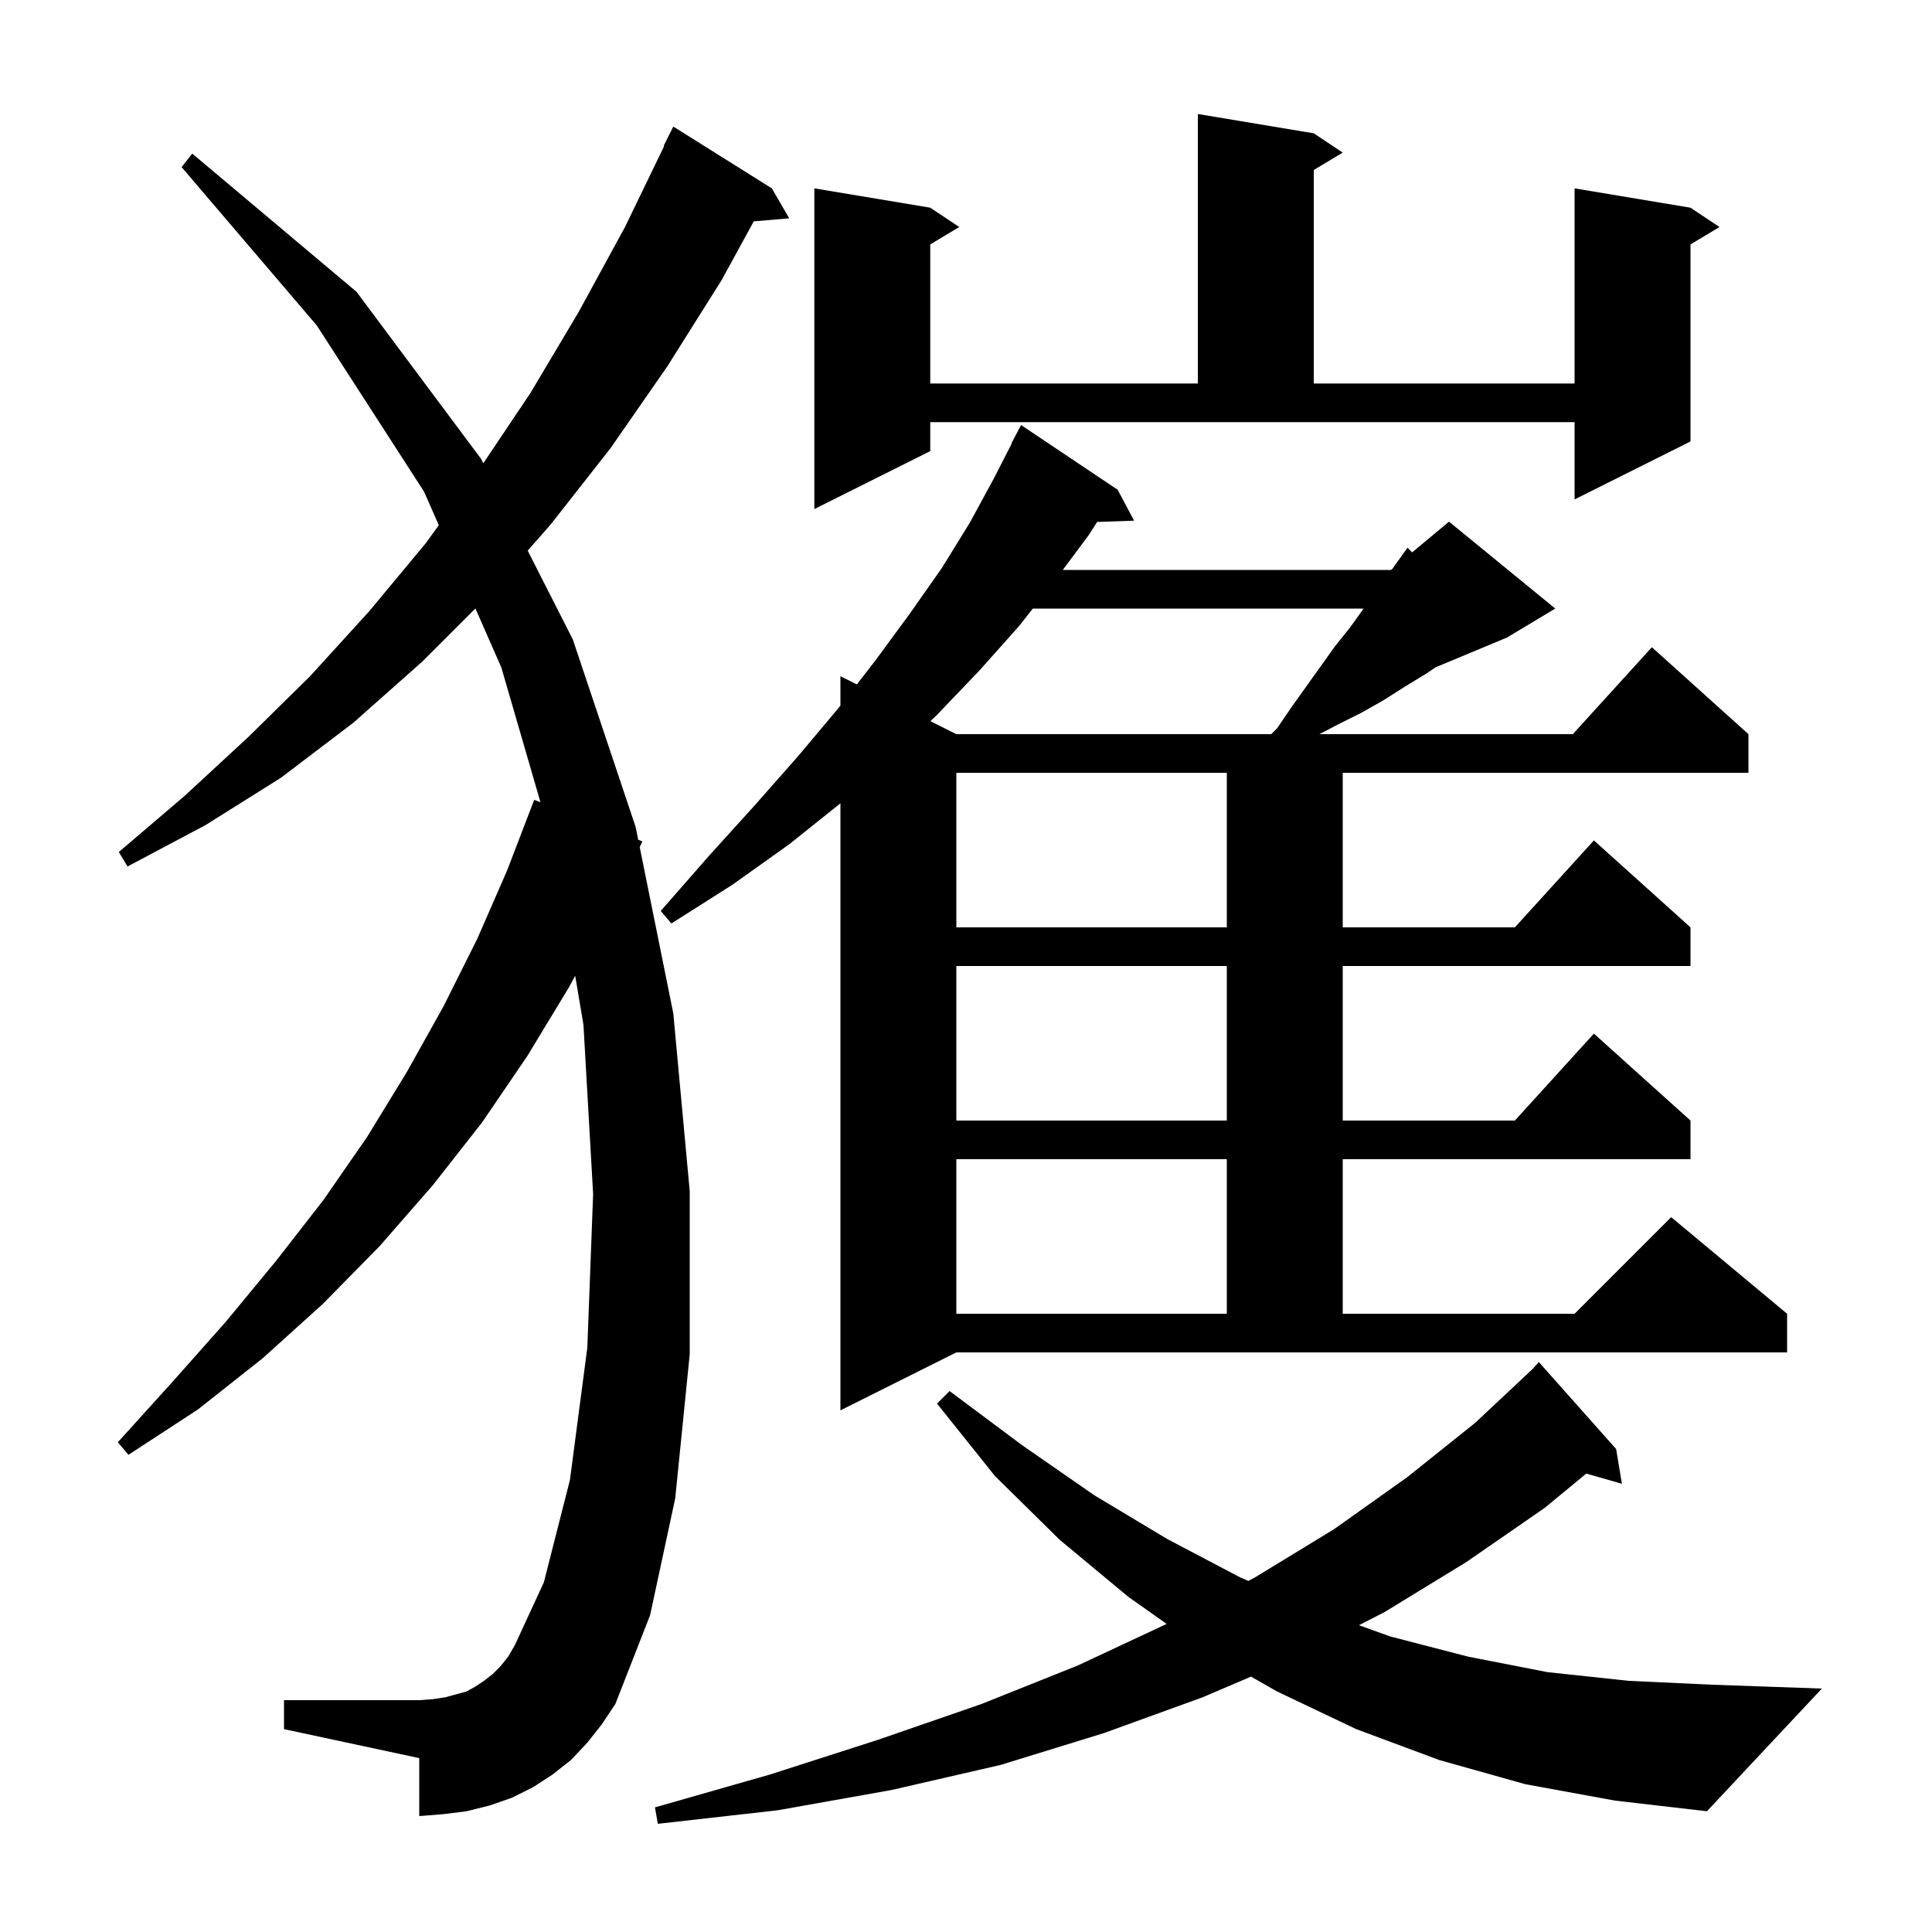
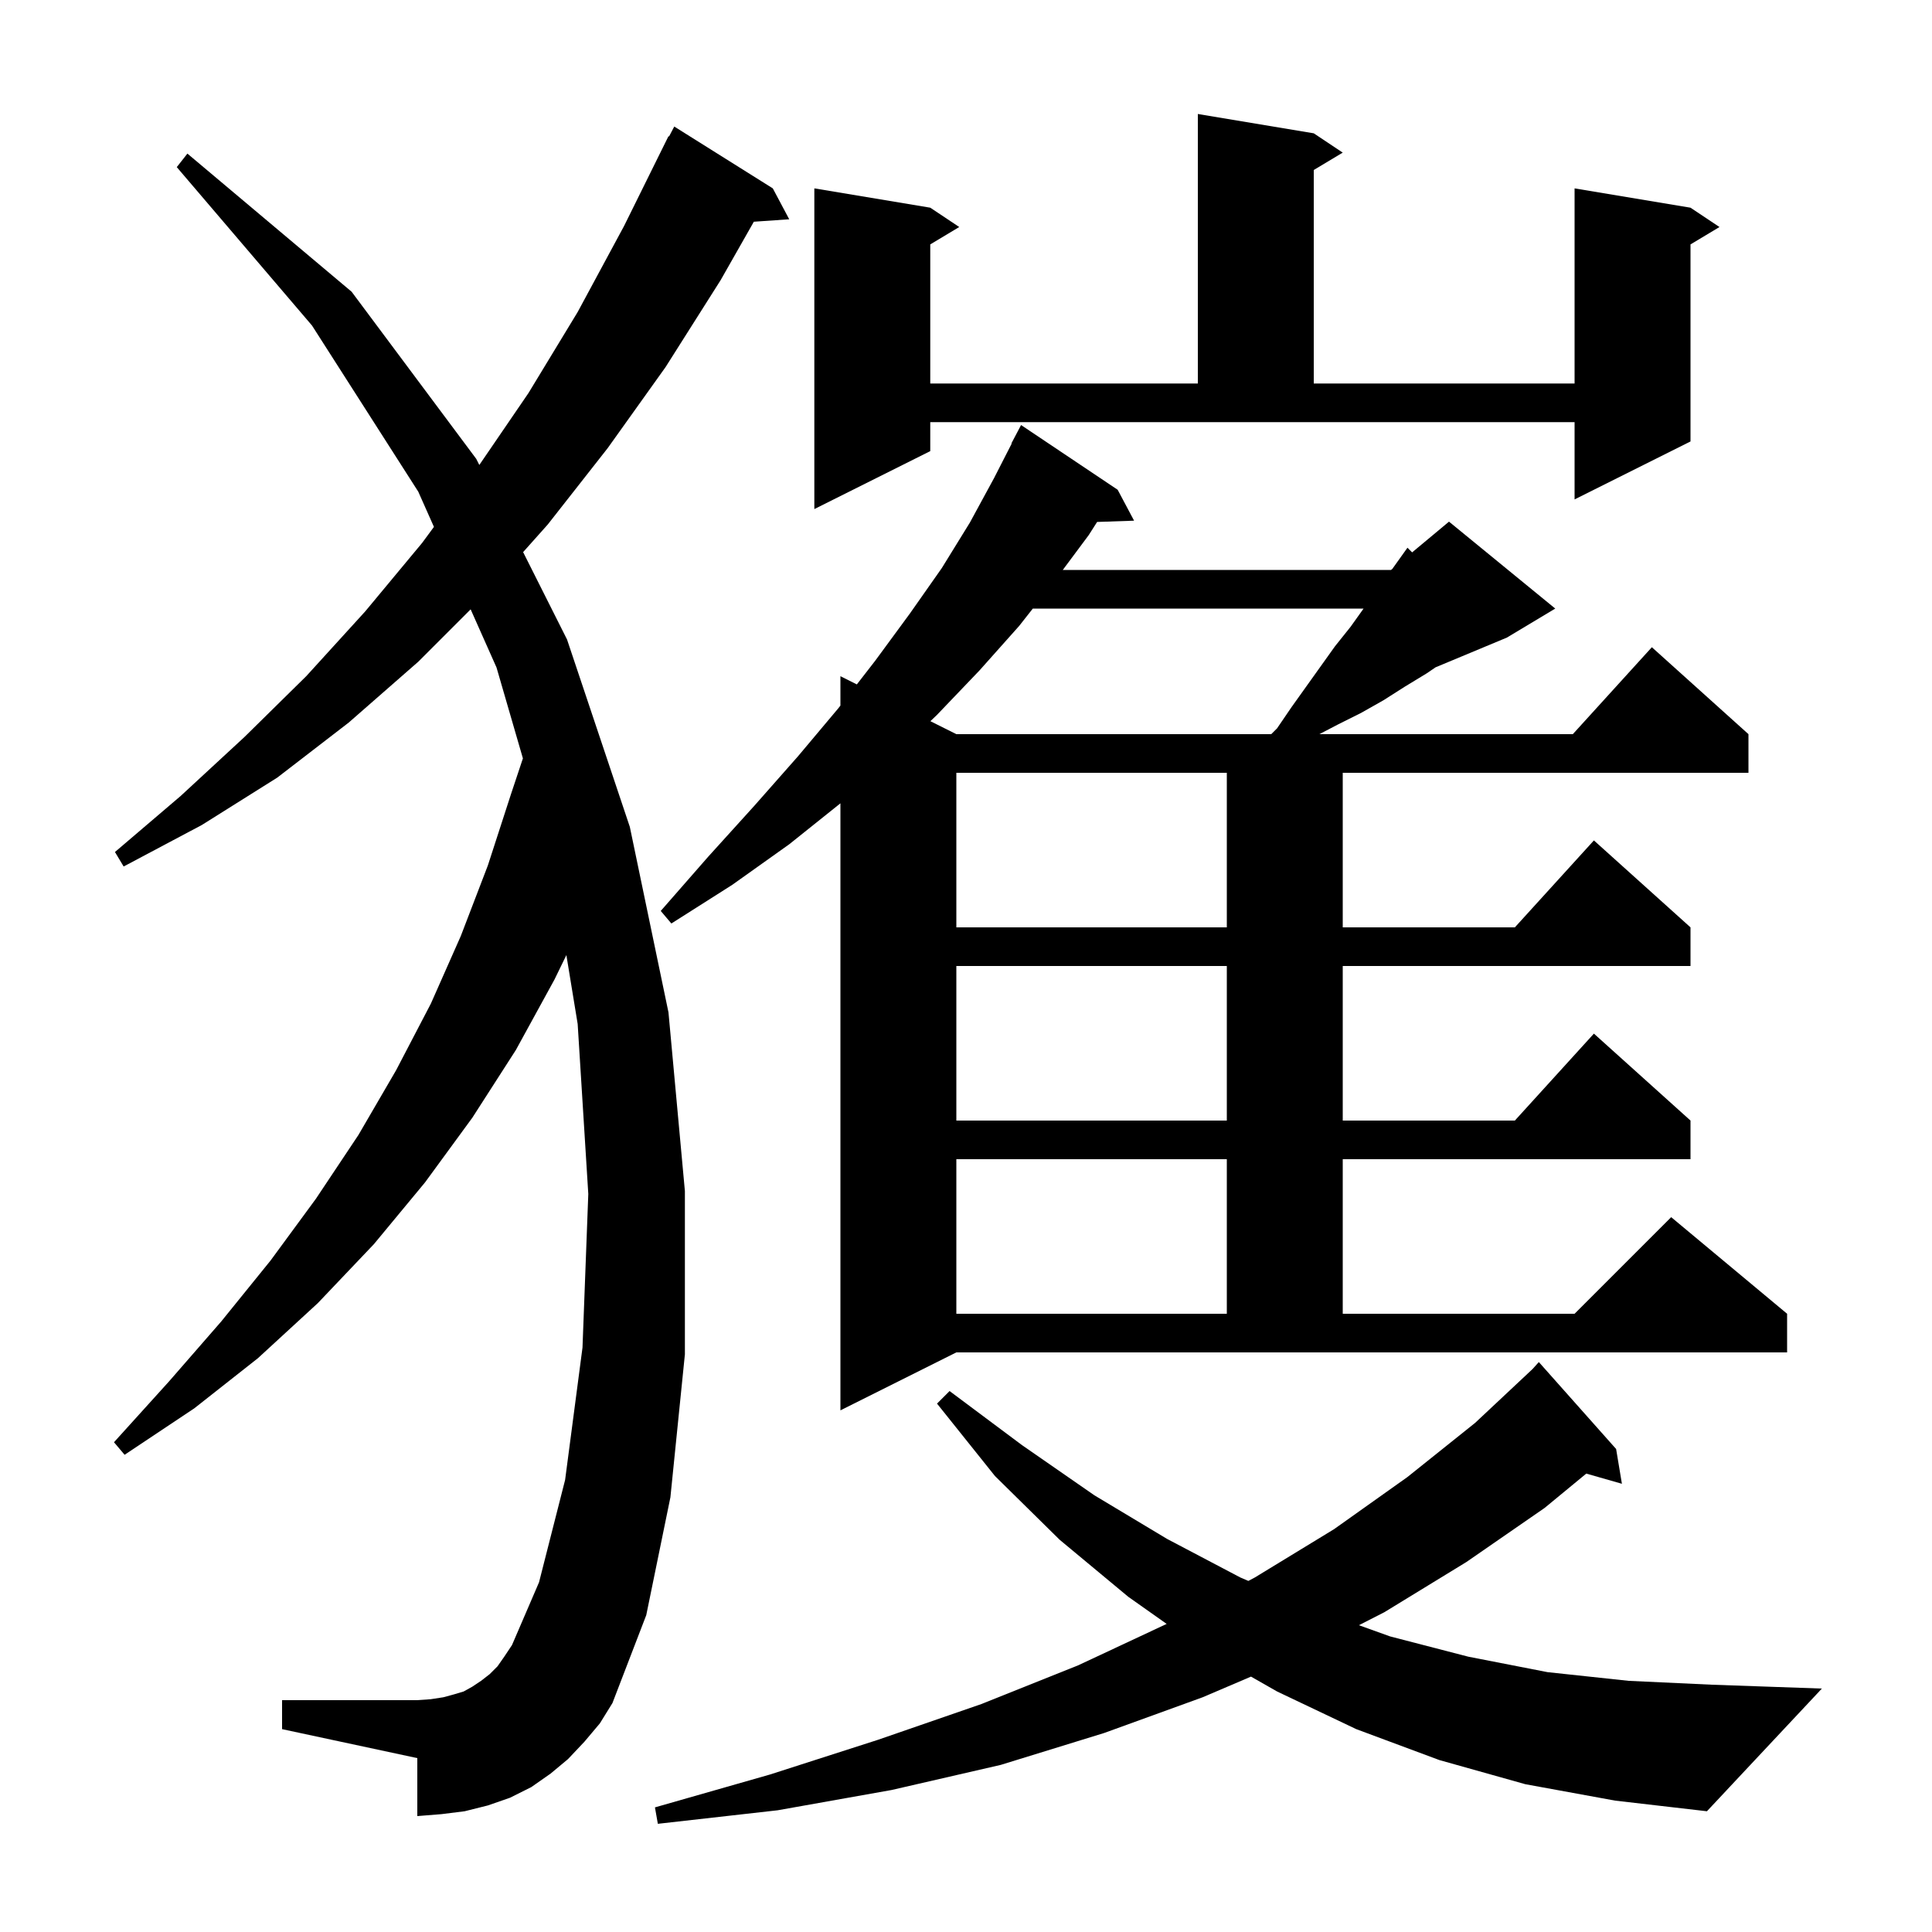
<svg xmlns="http://www.w3.org/2000/svg" version="1.1" baseProfile="full" viewBox="0 0 200 200" width="200" height="200">
  <g fill="black">
-     <path d="M 157.9 184.7 L 149.0 182.2 L 140.4 179.0 L 132.2 175.1 L 129.503 173.563 L 124.5 175.7 L 114.3 179.4 L 103.6 182.7 L 92.3 185.3 L 80.5 187.4 L 68.1 188.8 L 67.8 187.1 L 79.7 183.7 L 90.9 180.1 L 101.6 176.4 L 111.6 172.4 L 120.772 168.107 L 116.8 165.3 L 109.7 159.4 L 103.0 152.8 L 97.0 145.3 L 98.3 144.0 L 105.8 149.6 L 113.3 154.8 L 120.8 159.3 L 128.4 163.3 L 129.228 163.655 L 129.9 163.3 L 138.1 158.3 L 145.7 152.9 L 152.7 147.3 L 158.652 141.72 L 159.3 141.0 L 167.3 150.0 L 167.9 153.6 L 164.211 152.546 L 159.9 156.1 L 151.8 161.7 L 143.3 166.9 L 140.674 168.242 L 143.9 169.4 L 152.0 171.5 L 160.2 173.1 L 168.6 174.0 L 177.2 174.4 L 188.6 174.8 L 176.7 187.5 L 167.2 186.4 Z M 60.8 180.4 L 59.1 182.2 L 57.2 183.7 L 55.2 185.0 L 53.0 186.1 L 50.7 186.9 L 48.3 187.5 L 45.9 187.8 L 43.4 188.0 L 43.4 182.0 L 29.4 179.0 L 29.4 176.0 L 43.4 176.0 L 44.8 175.9 L 46.1 175.7 L 48.3 175.1 L 49.2 174.6 L 50.1 174.0 L 51.0 173.3 L 51.8 172.5 L 52.6 171.5 L 53.3 170.3 L 56.3 163.8 L 59.0 153.2 L 60.8 139.5 L 61.4 123.6 L 60.4 106.1 L 59.543 101.011 L 58.9 102.2 L 54.6 109.3 L 49.9 116.2 L 44.8 122.7 L 39.3 129.0 L 33.4 135.0 L 27.2 140.6 L 20.5 145.9 L 13.3 150.6 L 12.2 149.3 L 17.9 143.0 L 23.4 136.8 L 28.6 130.5 L 33.5 124.2 L 38.0 117.7 L 42.1 111.0 L 45.9 104.2 L 49.4 97.2 L 52.5 90.1 L 55.3 82.8 L 55.95 83.049 L 51.9 69.1 L 49.213 62.987 L 43.7 68.5 L 36.6 74.8 L 29.1 80.5 L 21.3 85.4 L 13.2 89.7 L 12.3 88.2 L 19.1 82.4 L 25.7 76.3 L 32.1 70.0 L 38.2 63.3 L 44.1 56.2 L 45.425 54.369 L 43.9 50.9 L 32.8 33.7 L 18.8 17.3 L 19.9 15.9 L 36.9 30.2 L 49.8 47.5 L 50.032 47.956 L 54.9 40.7 L 59.9 32.3 L 64.7 23.5 L 68.754 15.121 L 68.7 15.1 L 69.7 13.1 L 79.9 19.5 L 81.7 22.6 L 78.03 22.916 L 74.7 29.0 L 69.1 37.9 L 63.2 46.4 L 57.0 54.3 L 54.627 57.002 L 59.3 66.2 L 65.8 85.6 L 66.07 86.935 L 66.5 87.1 L 66.223 87.693 L 69.7 104.9 L 71.4 123.3 L 71.4 140.2 L 69.9 155.1 L 67.3 167.2 L 63.7 176.4 L 62.3 178.5 Z M 87.0 146.0 L 87.0 83.16 L 81.7 87.4 L 75.8 91.6 L 69.5 95.6 L 68.4 94.3 L 73.3 88.7 L 78.1 83.4 L 82.6 78.3 L 86.8 73.3 L 87.0 73.042 L 87.0 70.0 L 88.7 70.85 L 90.6 68.4 L 94.2 63.5 L 97.5 58.8 L 100.4 54.1 L 102.9 49.5 L 104.733 45.914 L 104.7 45.9 L 105.7 44.0 L 115.7 50.7 L 117.4 53.9 L 113.573 54.032 L 112.7 55.4 L 110.019 59.0 L 144.0 59.0 L 144.144 58.88 L 144.2 58.8 L 145.7 56.7 L 146.182 57.182 L 150.0 54.0 L 161.0 63.0 L 156.0 66.0 L 148.611 69.079 L 147.7 69.7 L 145.4 71.1 L 143.2 72.5 L 140.9 73.8 L 138.5 75.0 L 136.583 76.0 L 162.818 76.0 L 171.0 67.0 L 181.0 76.0 L 181.0 80.0 L 139.0 80.0 L 139.0 96.0 L 156.818 96.0 L 165.0 87.0 L 175.0 96.0 L 175.0 100.0 L 139.0 100.0 L 139.0 116.0 L 156.818 116.0 L 165.0 107.0 L 175.0 116.0 L 175.0 120.0 L 139.0 120.0 L 139.0 136.0 L 163.0 136.0 L 173.0 126.0 L 185.0 136.0 L 185.0 140.0 L 99.0 140.0 Z M 99.0 120.0 L 99.0 136.0 L 127.0 136.0 L 127.0 120.0 Z M 99.0 100.0 L 99.0 116.0 L 127.0 116.0 L 127.0 100.0 Z M 99.0 80.0 L 99.0 96.0 L 127.0 96.0 L 127.0 80.0 Z M 106.917 63.0 L 105.5 64.8 L 101.4 69.4 L 97.0 74.0 L 96.314 74.657 L 99.0 76.0 L 131.6 76.0 L 132.2 75.4 L 133.7 73.2 L 138.2 66.9 L 139.8 64.9 L 141.157 63.0 Z M 96.3 46.7 L 84.3 52.7 L 84.3 19.5 L 96.3 21.5 L 99.3 23.5 L 96.3 25.3 L 96.3 39.7 L 124.0 39.7 L 124.0 11.8 L 136.0 13.8 L 139.0 15.8 L 136.0 17.6 L 136.0 39.7 L 163.0 39.7 L 163.0 19.5 L 175.0 21.5 L 178.0 23.5 L 175.0 25.3 L 175.0 45.7 L 163.0 51.7 L 163.0 43.7 L 96.3 43.7 Z " />
+     <path d="M 157.9 184.7 L 149.0 182.2 L 140.4 179.0 L 132.2 175.1 L 129.503 173.563 L 124.5 175.7 L 114.3 179.4 L 103.6 182.7 L 92.3 185.3 L 80.5 187.4 L 68.1 188.8 L 67.8 187.1 L 79.7 183.7 L 90.9 180.1 L 101.6 176.4 L 111.6 172.4 L 120.772 168.107 L 116.8 165.3 L 109.7 159.4 L 103.0 152.8 L 97.0 145.3 L 98.3 144.0 L 105.8 149.6 L 113.3 154.8 L 120.8 159.3 L 128.4 163.3 L 129.228 163.655 L 129.9 163.3 L 138.1 158.3 L 145.7 152.9 L 152.7 147.3 L 158.652 141.72 L 159.3 141.0 L 167.3 150.0 L 167.9 153.6 L 164.211 152.546 L 159.9 156.1 L 151.8 161.7 L 143.3 166.9 L 140.674 168.242 L 143.9 169.4 L 152.0 171.5 L 160.2 173.1 L 168.6 174.0 L 177.2 174.4 L 188.6 174.8 L 176.7 187.5 L 167.2 186.4 Z M 60.5 180.3 L 58.8 182.1 L 57.0 183.6 L 55.0 185.0 L 52.8 186.1 L 50.5 186.9 L 48.1 187.5 L 45.7 187.8 L 43.2 188.0 L 43.2 182.0 L 29.2 179.0 L 29.2 176.0 L 43.2 176.0 L 44.6 175.9 L 45.9 175.7 L 47.0 175.4 L 48.0 175.1 L 48.9 174.6 L 49.8 174.0 L 50.7 173.3 L 51.5 172.5 L 52.2 171.5 L 53.0 170.3 L 55.8 163.8 L 58.5 153.2 L 60.3 139.5 L 60.9 123.6 L 59.8 106.0 L 58.631 98.871 L 57.4 101.4 L 53.4 108.7 L 48.9 115.7 L 44.0 122.4 L 38.7 128.8 L 32.9 134.9 L 26.7 140.6 L 20.1 145.8 L 12.9 150.6 L 11.8 149.3 L 17.5 143.0 L 22.9 136.8 L 28.0 130.5 L 32.7 124.1 L 37.1 117.5 L 41.0 110.8 L 44.6 103.9 L 47.7 96.9 L 50.5 89.6 L 52.9 82.2 L 54.131 78.507 L 51.4 69.1 L 48.721 63.079 L 43.3 68.5 L 36.1 74.8 L 28.7 80.5 L 20.9 85.4 L 12.8 89.7 L 11.9 88.2 L 18.7 82.4 L 25.3 76.3 L 31.7 70.0 L 37.8 63.3 L 43.7 56.2 L 44.921 54.543 L 43.3 50.9 L 32.3 33.7 L 18.3 17.3 L 19.4 15.9 L 36.4 30.2 L 49.3 47.5 L 49.619 48.134 L 54.7 40.7 L 59.8 32.3 L 64.6 23.4 L 69.2 14.1 L 69.258 14.129 L 69.8 13.1 L 80.0 19.5 L 81.7 22.7 L 78.037 22.953 L 74.6 29.0 L 68.9 38.0 L 62.9 46.4 L 56.7 54.3 L 54.153 57.155 L 58.7 66.2 L 65.2 85.6 L 69.2 104.8 L 70.9 123.3 L 70.9 140.2 L 69.4 155.0 L 66.9 167.2 L 63.4 176.3 L 62.1 178.4 Z M 87.0 146.0 L 87.0 83.16 L 81.7 87.4 L 75.8 91.6 L 69.5 95.6 L 68.4 94.3 L 73.3 88.7 L 78.1 83.4 L 82.6 78.3 L 86.8 73.3 L 87.0 73.042 L 87.0 70.0 L 88.7 70.85 L 90.6 68.4 L 94.2 63.5 L 97.5 58.8 L 100.4 54.1 L 102.9 49.5 L 104.733 45.914 L 104.7 45.9 L 105.7 44.0 L 115.7 50.7 L 117.4 53.9 L 113.573 54.032 L 112.7 55.4 L 110.019 59.0 L 144.0 59.0 L 144.144 58.88 L 144.2 58.8 L 145.7 56.7 L 146.182 57.182 L 150.0 54.0 L 161.0 63.0 L 156.0 66.0 L 148.611 69.079 L 147.7 69.7 L 145.4 71.1 L 143.2 72.5 L 140.9 73.8 L 138.5 75.0 L 136.583 76.0 L 162.818 76.0 L 171.0 67.0 L 181.0 76.0 L 181.0 80.0 L 139.0 80.0 L 139.0 96.0 L 156.818 96.0 L 165.0 87.0 L 175.0 96.0 L 175.0 100.0 L 139.0 100.0 L 139.0 116.0 L 156.818 116.0 L 165.0 107.0 L 175.0 116.0 L 175.0 120.0 L 139.0 120.0 L 139.0 136.0 L 163.0 136.0 L 173.0 126.0 L 185.0 136.0 L 185.0 140.0 L 99.0 140.0 Z M 99.0 120.0 L 99.0 136.0 L 127.0 136.0 L 127.0 120.0 Z M 99.0 100.0 L 99.0 116.0 L 127.0 116.0 L 127.0 100.0 Z M 99.0 80.0 L 99.0 96.0 L 127.0 96.0 L 127.0 80.0 Z M 106.917 63.0 L 105.5 64.8 L 101.4 69.4 L 97.0 74.0 L 96.314 74.657 L 99.0 76.0 L 131.6 76.0 L 132.2 75.4 L 133.7 73.2 L 138.2 66.9 L 139.8 64.9 L 141.157 63.0 Z M 96.3 46.7 L 84.3 52.7 L 84.3 19.5 L 96.3 21.5 L 99.3 23.5 L 96.3 25.3 L 96.3 39.7 L 124.0 39.7 L 124.0 11.8 L 136.0 13.8 L 139.0 15.8 L 136.0 17.6 L 136.0 39.7 L 163.0 39.7 L 163.0 19.5 L 175.0 21.5 L 178.0 23.5 L 175.0 25.3 L 175.0 45.7 L 163.0 51.7 L 163.0 43.7 L 96.3 43.7 Z " />
  </g>
</svg>
